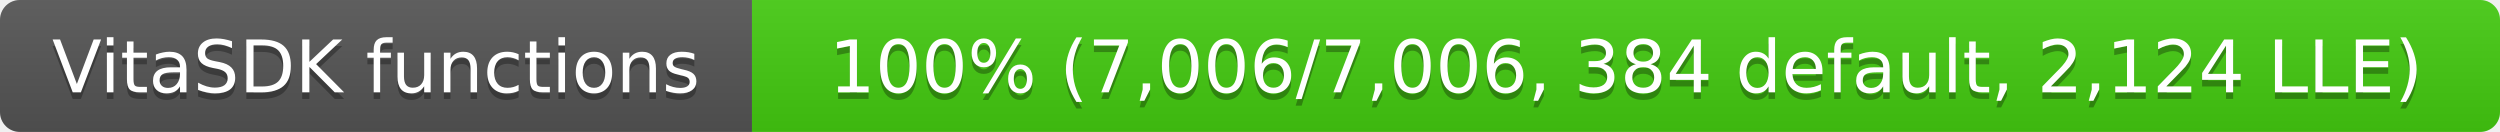
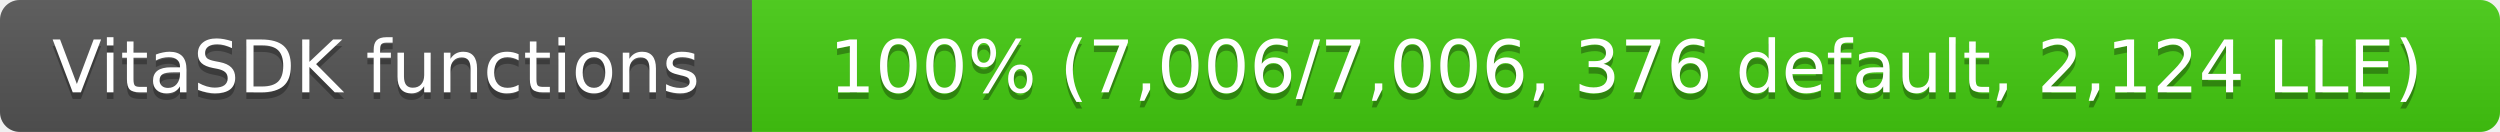
- <svg xmlns="http://www.w3.org/2000/svg" width="379" height="20" role="img" aria-label="VitaSDK functions: 100% (7,006/7,006, 384 default, 2,124 LLE)">
+ <svg xmlns="http://www.w3.org/2000/svg" width="379" height="20" role="img" aria-label="VitaSDK functions: 100% (7,006/7,006, 376 default, 2,124 LLE)">
  <linearGradient id="s" x2="0" y2="100%">
    <stop offset="0" stop-color="#bbb" stop-opacity=".1" />
    <stop offset="1" stop-opacity=".1" />
  </linearGradient>
  <clipPath id="r">
    <rect width="379" height="20" rx="3" fill="#fff" />
  </clipPath>
  <g clip-path="url(#r)">
    <rect width="114" height="20" fill="#555" />
    <rect x="114" width="265" height="20" fill="#4c1" />
    <rect width="379" height="20" fill="url(#s)" />
  </g>
  <g fill="#fff" text-anchor="middle" font-family="Verdana,Geneva,DejaVu Sans,sans-serif" font-size="11">
    <text x="57" y="15" fill="#010101" fill-opacity=".3">VitaSDK functions</text>
    <text x="57" y="14">VitaSDK functions</text>
-     <text x="246.5" y="15" fill="#010101" fill-opacity=".3">100% (7,006/7,006, 384 default, 2,124 LLE)</text>
-     <text x="246.5" y="14">100% (7,006/7,006, 384 default, 2,124 LLE)</text>
+     <text x="246.5" y="15" fill="#010101" fill-opacity=".3">100% (7,006/7,006, 376 default, 2,124 LLE)</text>
+     <text x="246.5" y="14">100% (7,006/7,006, 376 default, 2,124 LLE)</text>
  </g>
</svg>
